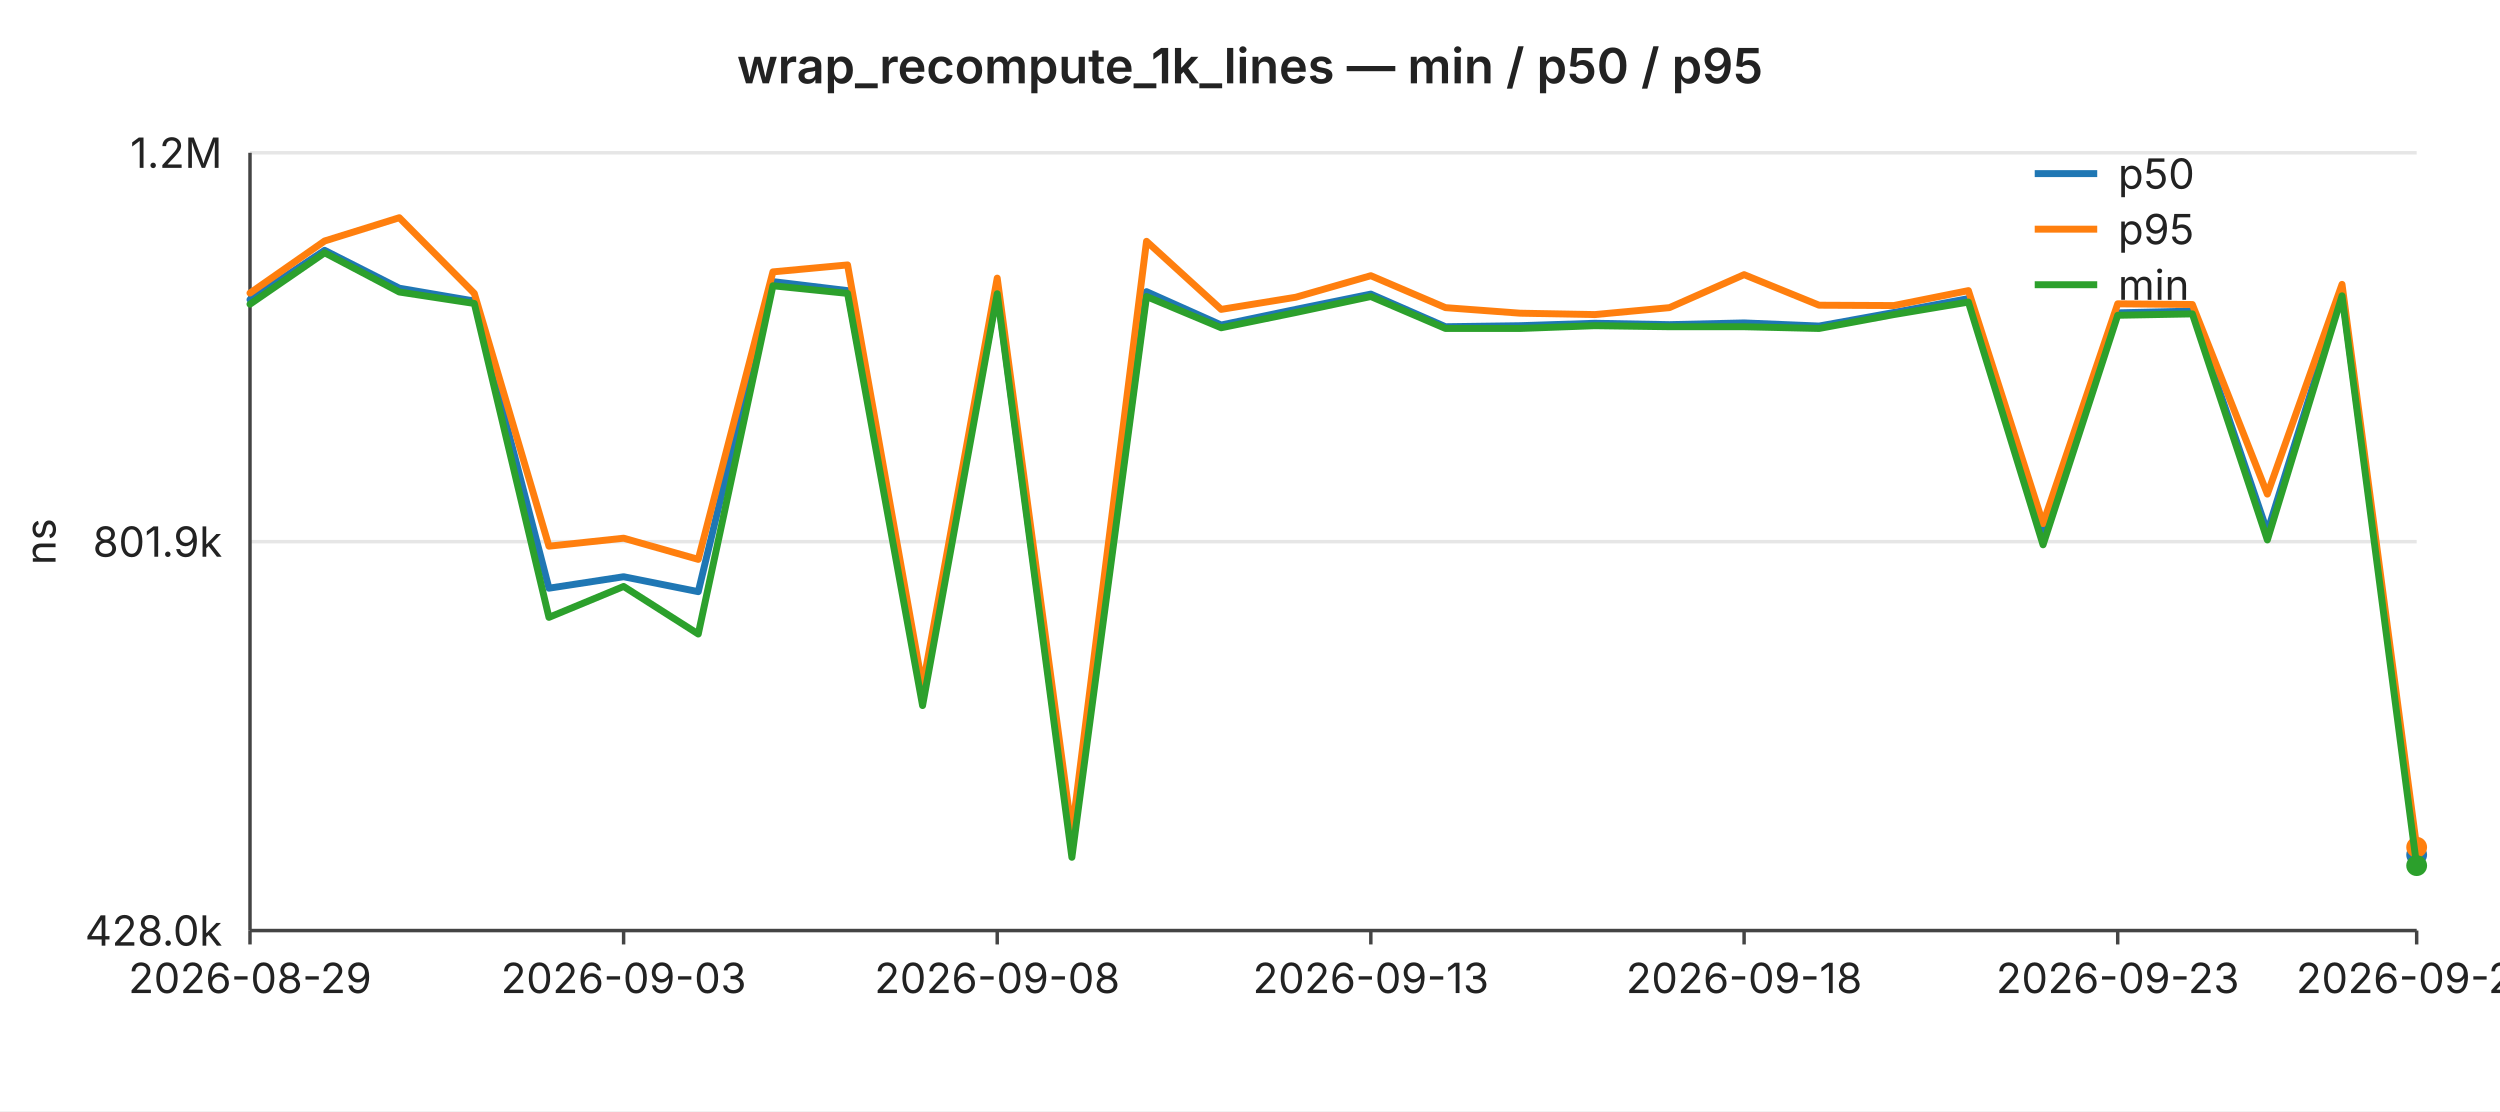
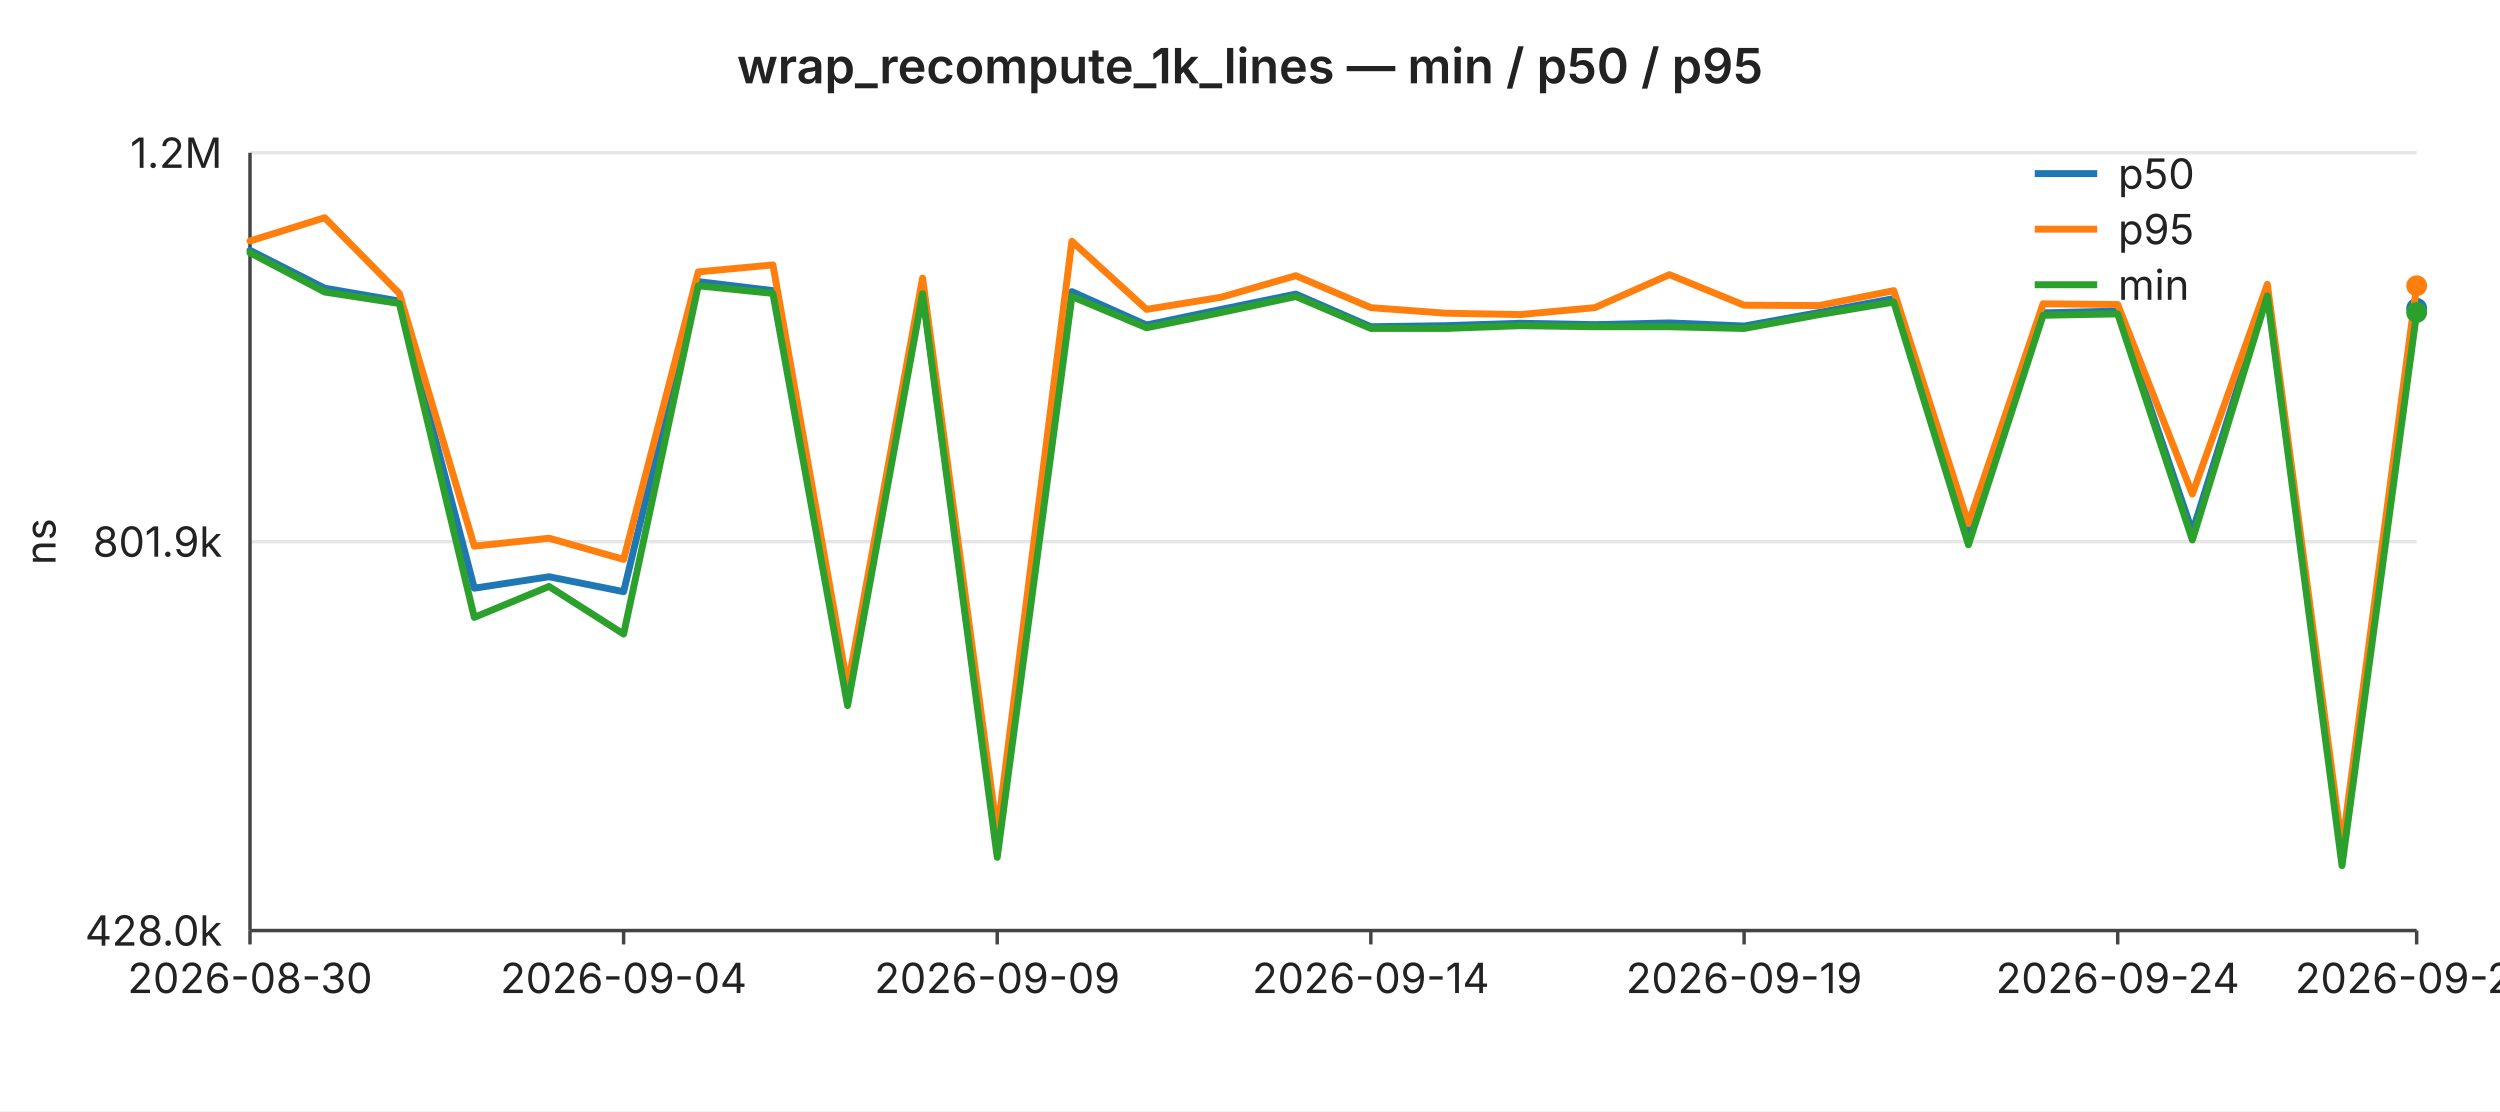
<svg xmlns="http://www.w3.org/2000/svg" width="720" height="320" viewBox="0 0 720 320" font-family="-apple-system,BlinkMacSystemFont,Segoe UI,sans-serif" font-size="12">
  <rect width="720" height="320" fill="#ffffff" />
  <text x="360" y="24" text-anchor="middle" font-size="14" font-weight="600" fill="#222">wrap_recompute_1k_lines — min / p50 / p95</text>
  <line x1="72" y1="44.0" x2="696" y2="44.0" stroke="#e6e6e6" stroke-width="1" />
  <text x="64" y="44.0" text-anchor="end" dominant-baseline="middle" fill="#222">1.2M</text>
  <line x1="72" y1="156.0" x2="696" y2="156.0" stroke="#e6e6e6" stroke-width="1" />
  <text x="64" y="156.0" text-anchor="end" dominant-baseline="middle" fill="#222">801.9k</text>
  <line x1="72" y1="268.0" x2="696" y2="268.0" stroke="#e6e6e6" stroke-width="1" />
  <text x="64" y="268.0" text-anchor="end" dominant-baseline="middle" fill="#222">428.0k</text>
  <text x="16" y="156" text-anchor="middle" fill="#222" transform="rotate(-90 16 156)">ns</text>
  <line x1="72" y1="44" x2="72" y2="268" stroke="#444" stroke-width="1" />
  <line x1="72" y1="268" x2="696" y2="268" stroke="#444" stroke-width="1" />
  <line x1="72.0" y1="268" x2="72.0" y2="272" stroke="#444" stroke-width="1" />
-   <text x="72.0" y="286" text-anchor="middle" fill="#222">2026-08-29</text>
+   <text x="72.0" y="286" text-anchor="middle" fill="#222">2026-08-30</text>
  <line x1="179.6" y1="268" x2="179.6" y2="272" stroke="#444" stroke-width="1" />
-   <text x="179.6" y="286" text-anchor="middle" fill="#222">2026-09-03</text>
+   <text x="179.6" y="286" text-anchor="middle" fill="#222">2026-09-04</text>
  <line x1="287.2" y1="268" x2="287.2" y2="272" stroke="#444" stroke-width="1" />
-   <text x="287.2" y="286" text-anchor="middle" fill="#222">2026-09-08</text>
+   <text x="287.2" y="286" text-anchor="middle" fill="#222">2026-09-09</text>
  <line x1="394.8" y1="268" x2="394.8" y2="272" stroke="#444" stroke-width="1" />
-   <text x="394.8" y="286" text-anchor="middle" fill="#222">2026-09-13</text>
+   <text x="394.8" y="286" text-anchor="middle" fill="#222">2026-09-14</text>
  <line x1="502.3" y1="268" x2="502.3" y2="272" stroke="#444" stroke-width="1" />
-   <text x="502.3" y="286" text-anchor="middle" fill="#222">2026-09-18</text>
+   <text x="502.3" y="286" text-anchor="middle" fill="#222">2026-09-19</text>
  <line x1="609.9" y1="268" x2="609.9" y2="272" stroke="#444" stroke-width="1" />
-   <text x="609.9" y="286" text-anchor="middle" fill="#222">2026-09-23</text>
+   <text x="609.9" y="286" text-anchor="middle" fill="#222">2026-09-24</text>
  <line x1="696.0" y1="268" x2="696.0" y2="272" stroke="#444" stroke-width="1" />
-   <text x="696.0" y="286" text-anchor="middle" fill="#222">2026-09-27</text>
-   <polyline fill="none" stroke="#1f77b4" stroke-width="2" stroke-linejoin="round" stroke-linecap="round" points="72.0,86.3 93.5,72.1 115.0,83.0 136.6,86.7 158.1,169.4 179.6,166.1 201.1,170.4 222.6,81.1 244.1,83.7 265.7,200.0 287.2,83.9 308.7,245.0 330.2,84.0 351.7,93.6 373.2,89.1 394.8,84.7 416.3,94.1 437.8,93.8 459.3,93.1 480.8,93.5 502.3,93.0 523.9,93.9 545.4,90.0 566.9,86.0 588.4,153.5 609.9,90.1 631.4,89.6 653.0,153.2 674.5,84.3 696.0,246.2" />
-   <circle cx="696.0" cy="246.2" r="3" fill="#1f77b4" />
-   <polyline fill="none" stroke="#ff7f0e" stroke-width="2" stroke-linejoin="round" stroke-linecap="round" points="72.0,84.4 93.5,69.4 115.0,62.7 136.6,84.5 158.1,157.3 179.6,155.0 201.1,161.1 222.6,78.3 244.1,76.3 265.7,197.8 287.2,80.1 308.7,239.9 330.2,69.5 351.7,89.1 373.2,85.6 394.8,79.4 416.3,88.6 437.8,90.2 459.3,90.6 480.8,88.6 502.3,79.1 523.9,87.9 545.4,88.0 566.9,83.7 588.4,150.8 609.9,87.5 631.4,87.7 653.0,142.3 674.5,81.9 696.0,244.0" />
-   <circle cx="696.0" cy="244.0" r="3" fill="#ff7f0e" />
-   <polyline fill="none" stroke="#2ca02c" stroke-width="2" stroke-linejoin="round" stroke-linecap="round" points="72.0,87.6 93.5,72.8 115.0,84.1 136.6,87.4 158.1,177.8 179.6,168.9 201.1,182.6 222.6,82.3 244.1,84.5 265.7,203.2 287.2,84.6 308.7,246.9 330.2,85.4 351.7,94.4 373.2,90.0 394.8,85.4 416.3,94.6 437.8,94.6 459.3,93.8 480.8,94.1 502.3,94.1 523.9,94.6 545.4,90.6 566.9,87.0 588.4,156.9 609.9,90.8 631.4,90.4 653.0,155.5 674.5,85.2 696.0,249.3" />
-   <circle cx="696.0" cy="249.3" r="3" fill="#2ca02c" />
+   <text x="696.0" y="286" text-anchor="middle" fill="#222">2026-09-28</text>
+   <polyline fill="none" stroke="#1f77b4" stroke-width="2" stroke-linejoin="round" stroke-linecap="round" points="72.0,72.1 93.5,83.0 115.0,86.7 136.6,169.4 158.1,166.1 179.6,170.4 201.1,81.1 222.6,83.7 244.1,200.0 265.7,83.9 287.2,245.0 308.7,84.0 330.2,93.6 351.7,89.1 373.2,84.7 394.8,94.1 416.3,93.8 437.8,93.1 459.3,93.5 480.8,93.0 502.3,93.9 523.9,90.0 545.4,86.0 566.9,153.5 588.4,90.1 609.9,89.6 631.4,153.2 653.0,84.3 674.5,246.2 696.0,88.8" />
+   <circle cx="696.0" cy="88.8" r="3" fill="#1f77b4" />
+   <polyline fill="none" stroke="#ff7f0e" stroke-width="2" stroke-linejoin="round" stroke-linecap="round" points="72.0,69.4 93.5,62.7 115.0,84.5 136.6,157.3 158.1,155.0 179.6,161.1 201.1,78.3 222.6,76.3 244.1,197.8 265.7,80.1 287.2,239.9 308.7,69.5 330.2,89.1 351.7,85.6 373.2,79.4 394.8,88.6 416.3,90.2 437.8,90.6 459.3,88.6 480.8,79.1 502.3,87.9 523.9,88.0 545.4,83.7 566.9,150.8 588.4,87.5 609.9,87.7 631.4,142.3 653.0,81.9 674.5,244.0 696.0,82.3" />
+   <circle cx="696.0" cy="82.3" r="3" fill="#ff7f0e" />
+   <polyline fill="none" stroke="#2ca02c" stroke-width="2" stroke-linejoin="round" stroke-linecap="round" points="72.0,72.8 93.5,84.1 115.0,87.4 136.6,177.8 158.1,168.9 179.6,182.6 201.1,82.3 222.6,84.5 244.1,203.2 265.7,84.6 287.2,246.9 308.7,85.4 330.2,94.4 351.7,90.0 373.2,85.4 394.8,94.6 416.3,94.6 437.8,93.8 459.3,94.1 480.8,94.1 502.3,94.6 523.9,90.6 545.4,87.0 566.9,156.9 588.4,90.8 609.9,90.4 631.4,155.5 653.0,85.2 674.5,249.3 696.0,90.0" />
+   <circle cx="696.0" cy="90.0" r="3" fill="#2ca02c" />
  <line x1="586" y1="50" x2="604" y2="50" stroke="#1f77b4" stroke-width="2" />
  <text x="610" y="50" dominant-baseline="middle" fill="#222">p50</text>
  <line x1="586" y1="66" x2="604" y2="66" stroke="#ff7f0e" stroke-width="2" />
  <text x="610" y="66" dominant-baseline="middle" fill="#222">p95</text>
  <line x1="586" y1="82" x2="604" y2="82" stroke="#2ca02c" stroke-width="2" />
  <text x="610" y="82" dominant-baseline="middle" fill="#222">min</text>
</svg>
